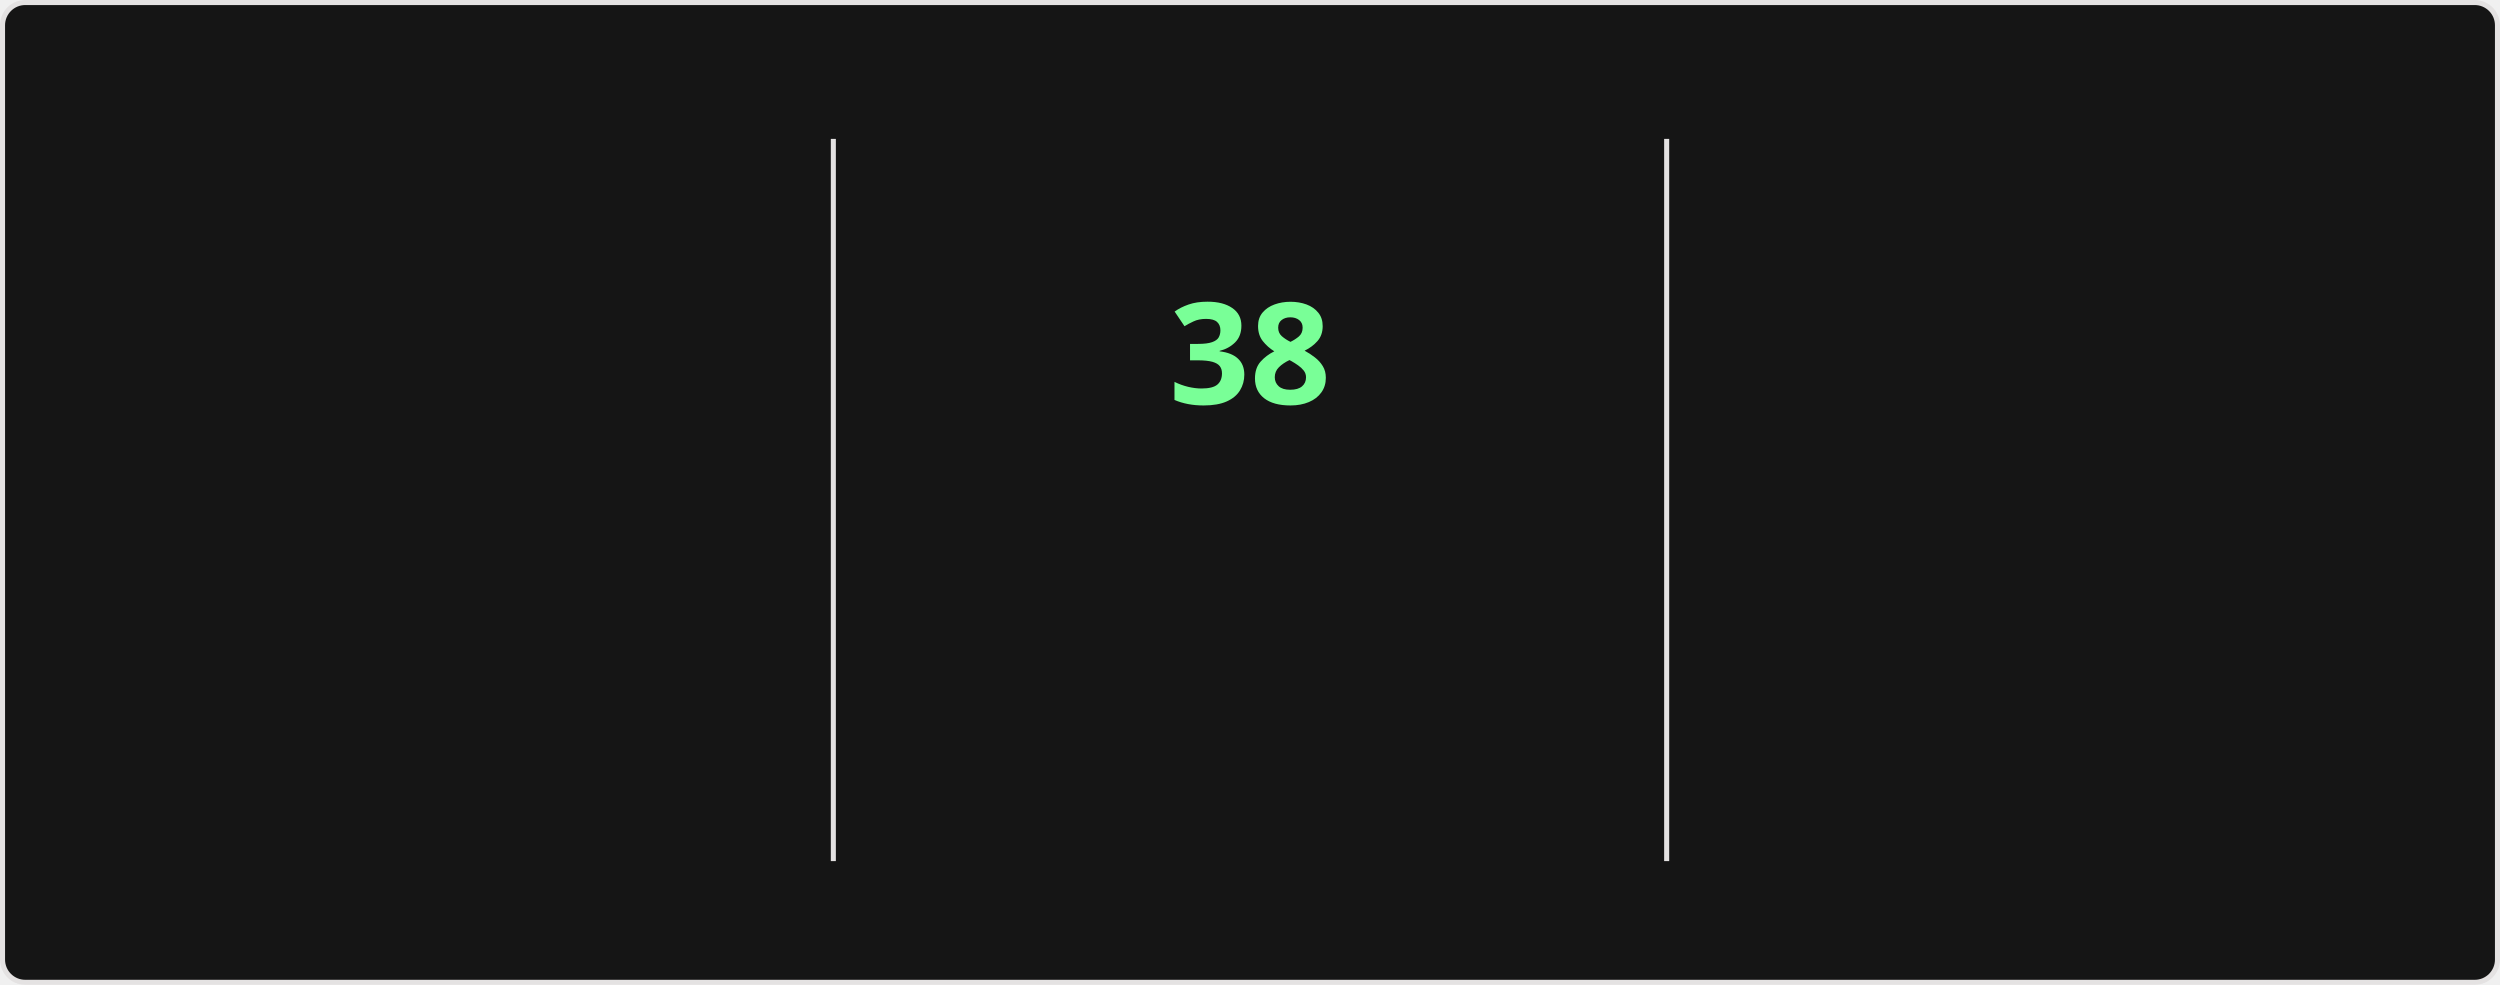
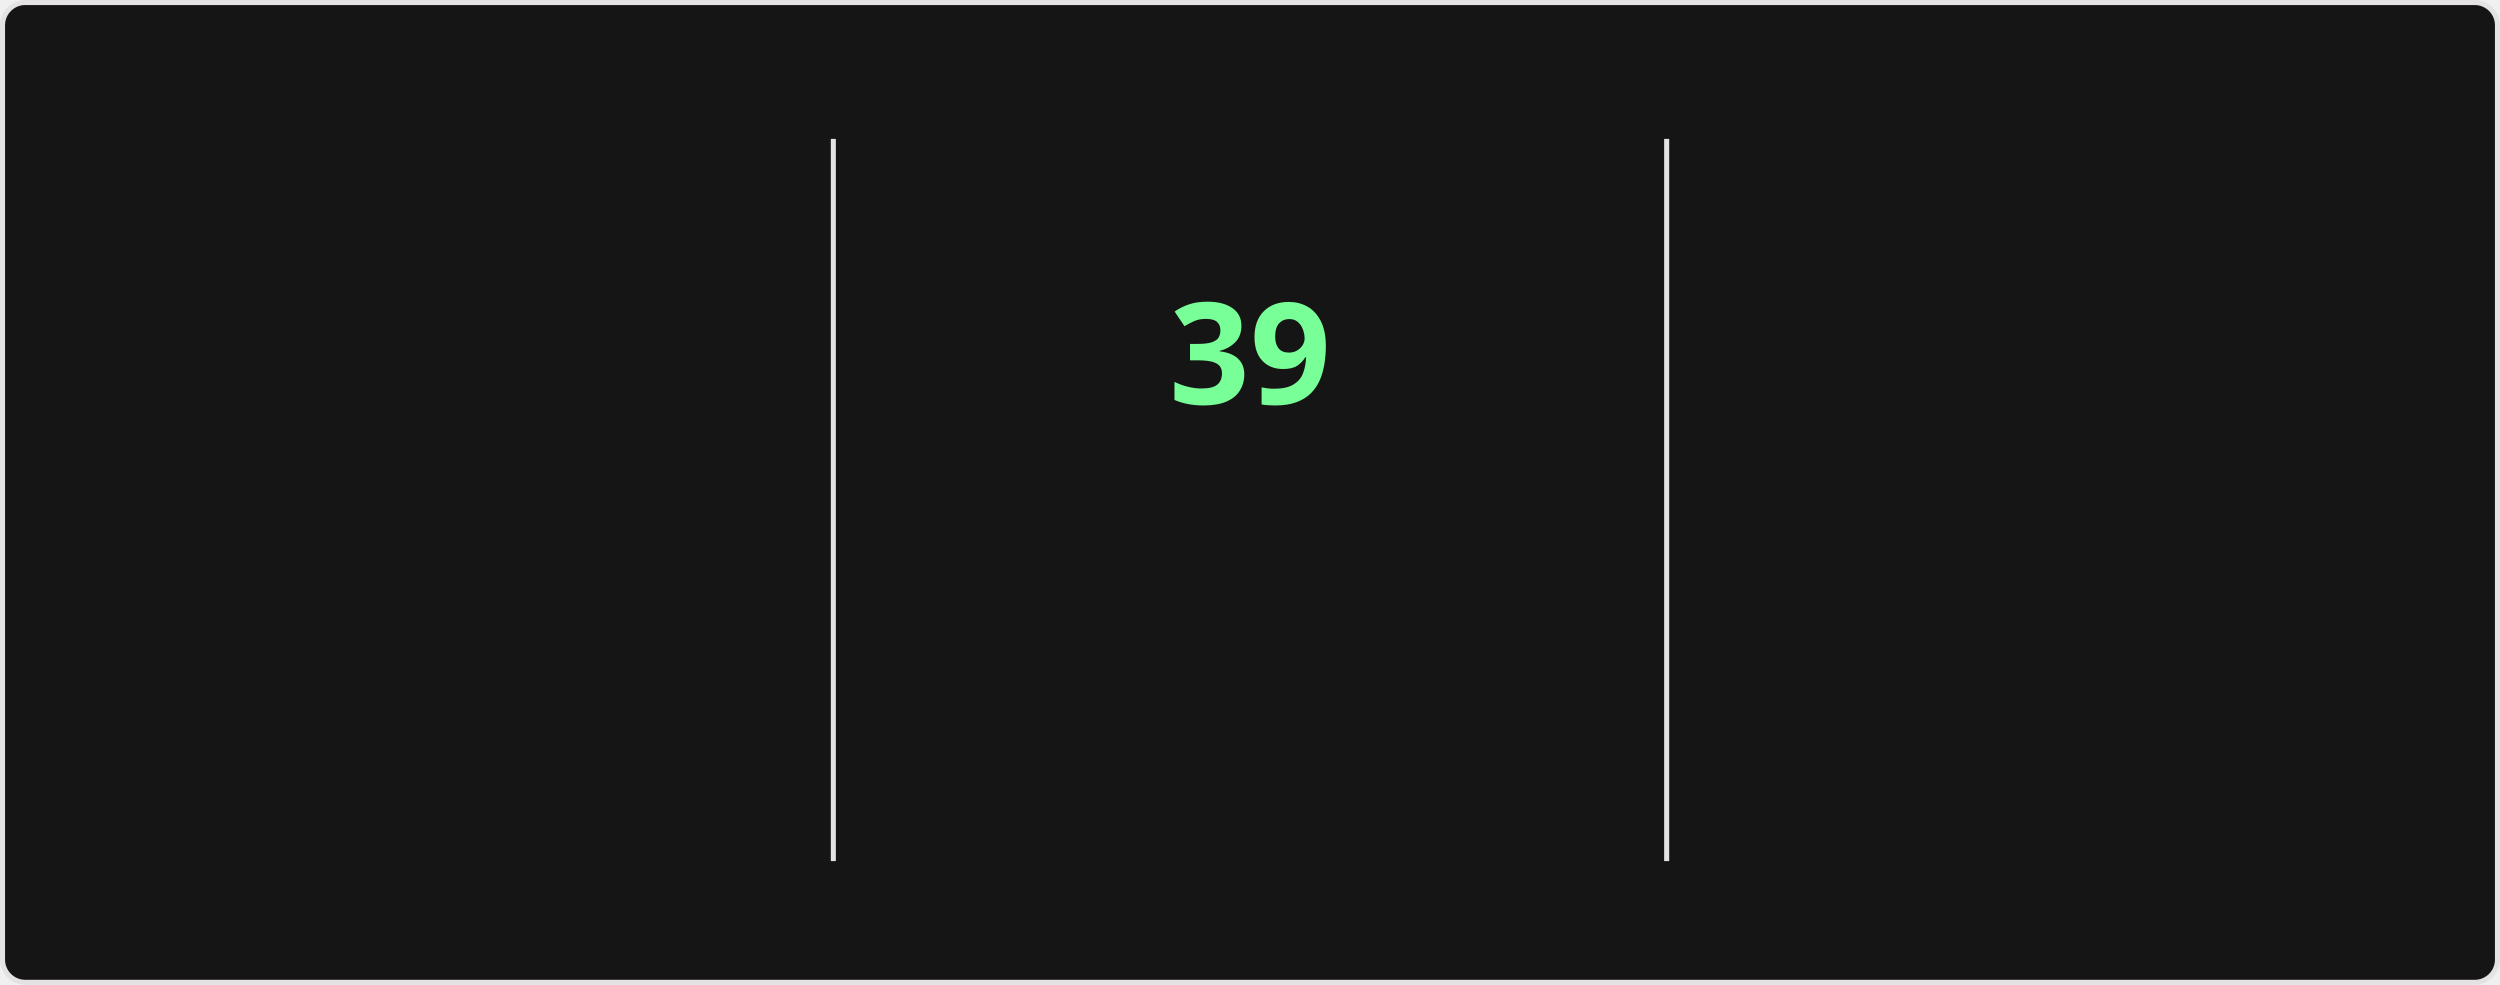
<svg xmlns="http://www.w3.org/2000/svg" style="isolation: isolate" viewBox="0 0 495 195" width="495px" height="195px" direction="ltr">
  <style>
    @keyframes currstreak {
      0% { font-size: 3px; opacity: 0.2; }
      80% { font-size: 34px; opacity: 1; }
      100% { font-size: 28px; opacity: 1; }
    }
    @keyframes fadein {
      0% { opacity: 0; }
      100% { opacity: 1; }
    }
    .big-number {
      font-family: "Segoe UI", Ubuntu, sans-serif;
      font-weight: 700;
      font-size: 28px;
      fill: #fff;
    }
    .label {
      font-family: "Segoe UI", Ubuntu, sans-serif;
      font-weight: 400;
      font-size: 14px;
      fill: #fff;
    }
    .range-text {
      font-family: "Segoe UI", Ubuntu, sans-serif;
      font-weight: 400;
      font-size: 12px;
      fill: #9f9f9f;
    }
    .current-streak-num {
      font-family: "Segoe UI", Ubuntu, sans-serif;
      font-weight: 700;
      font-size: 28px;
      fill: #79ff97;
    }</style>
  <defs>
    <clipPath id="outer_rectangle">
      <rect width="495" height="195" rx="4.5" />
    </clipPath>
    <mask id="mask_out_ring_behind_fire">
      <rect width="495" height="195" fill="white" />
      <ellipse id="mask-ellipse" cx="247.5" cy="32" rx="13" ry="18" fill="black" />
    </mask>
  </defs>
  <g clip-path="url(#outer_rectangle)">
    <g style="isolation: isolate">
      <rect fill="#151515" rx="4.5" x="0.5" y="0.5" width="494" height="194" stroke="#e4e2e2" />
    </g>
    <g style="isolation: isolate">
      <line x1="165" y1="28" x2="165" y2="170" vector-effect="non-scaling-stroke" stroke-width="1" stroke="#e4e2e2" stroke-linejoin="miter" stroke-linecap="square" stroke-miterlimit="3" />
      <line x1="330" y1="28" x2="330" y2="170" vector-effect="non-scaling-stroke" stroke-width="1" stroke="#e4e2e2" stroke-linejoin="miter" stroke-linecap="square" stroke-miterlimit="3" />
    </g>
    <g style="isolation: isolate">
      <g transform="translate(82.5, 48)">
        <text x="0" y="32" stroke-width="0" text-anchor="middle" class="big-number" style="opacity: 0; animation: fadein 0.5s linear forwards 0.6s">
            4.1K
          </text>
      </g>
      <g transform="translate(82.5, 84)">
        <text x="0" y="32" stroke-width="0" text-anchor="middle" class="label" style="opacity: 0; animation: fadein 0.5s linear forwards 0.7s">
            Total Contributions
          </text>
      </g>
      <g transform="translate(82.5, 114)">
        <text x="0" y="32" stroke-width="0" text-anchor="middle" class="range-text" style="opacity: 0; animation: fadein 0.5s linear forwards 0.8s">
            Oct 19 - Present
          </text>
      </g>
    </g>
    <g style="isolation: isolate">
      <g mask="url(#mask_out_ring_behind_fire)">
        <circle cx="247.5" cy="71" r="40" fill="none" stroke="#fff" stroke-width="5" style="opacity: 0; animation: fadein 0.5s linear forwards 0.4s" />
      </g>
      <g transform="translate(247.5, 19.5)" stroke-opacity="0" style="opacity: 0; animation: fadein 0.5s linear forwards 0.6s">
        <path d="M -12 -0.5 L 15 -0.5 L 15 23.5 L -12 23.5 L -12 -0.5 Z" fill="none" />
        <path d="M 1.5 0.67 C 1.5 0.67 2.24 3.32 2.24 5.47 C 2.24 7.53 0.89 9.2 -1.17 9.2 C -3.23 9.2 -4.79 7.53 -4.79 5.47 L -4.76 5.11 C -6.78 7.51 -8 10.62 -8 13.99 C -8 18.41 -4.42 22 0 22 C 4.42 22 8 18.41 8 13.99 C 8 8.6 5.41 3.79 1.5 0.67 Z M -0.29 19 C -2.07 19 -3.51 17.6 -3.51 15.86 C -3.51 14.24 -2.46 13.1 -0.7 12.74 C 1.07 12.38 2.9 11.53 3.92 10.16 C 4.31 11.45 4.51 12.81 4.51 14.2 C 4.51 16.85 2.36 19 -0.29 19 Z" fill="#fff" stroke-opacity="0" />
      </g>
      <g transform="translate(247.5, 48)">
        <text x="0" y="32" stroke-width="0" text-anchor="middle" class="current-streak-num" style="animation: currstreak 0.6s linear forwards">
-             38
+             39
          </text>
      </g>
      <g transform="translate(247.5, 108)">
        <text x="0" y="32" stroke-width="0" text-anchor="middle" class="label" style="opacity: 0; animation: fadein 0.5s linear forwards 0.9s">
            Current Streak
          </text>
      </g>
      <g transform="translate(247.5, 145)">
        <text x="0" y="21" stroke-width="0" text-anchor="middle" class="range-text" style="opacity: 0; animation: fadein 0.5s linear forwards 0.9s">
-             Sep 16 - Oct 23
+             Sep 16 - Oct 24
          </text>
      </g>
    </g>
    <g style="isolation: isolate">
      <g transform="translate(412.5, 48)">
        <text x="0" y="32" stroke-width="0" text-anchor="middle" class="big-number" style="opacity: 0; animation: fadein 0.5s linear forwards 1.2s">
-             38
+             39
          </text>
      </g>
      <g transform="translate(412.5, 84)">
        <text x="0" y="32" stroke-width="0" text-anchor="middle" class="label" style="opacity: 0; animation: fadein 0.5s linear forwards 1.3s">
            Longest Streak
          </text>
      </g>
      <g transform="translate(412.5, 114)">
        <text x="0" y="32" stroke-width="0" text-anchor="middle" class="range-text" style="opacity: 0; animation: fadein 0.5s linear forwards 1.4s">
-             Sep 16 - Oct 23
+             Sep 16 - Oct 24
          </text>
      </g>
    </g>
  </g>
</svg>
